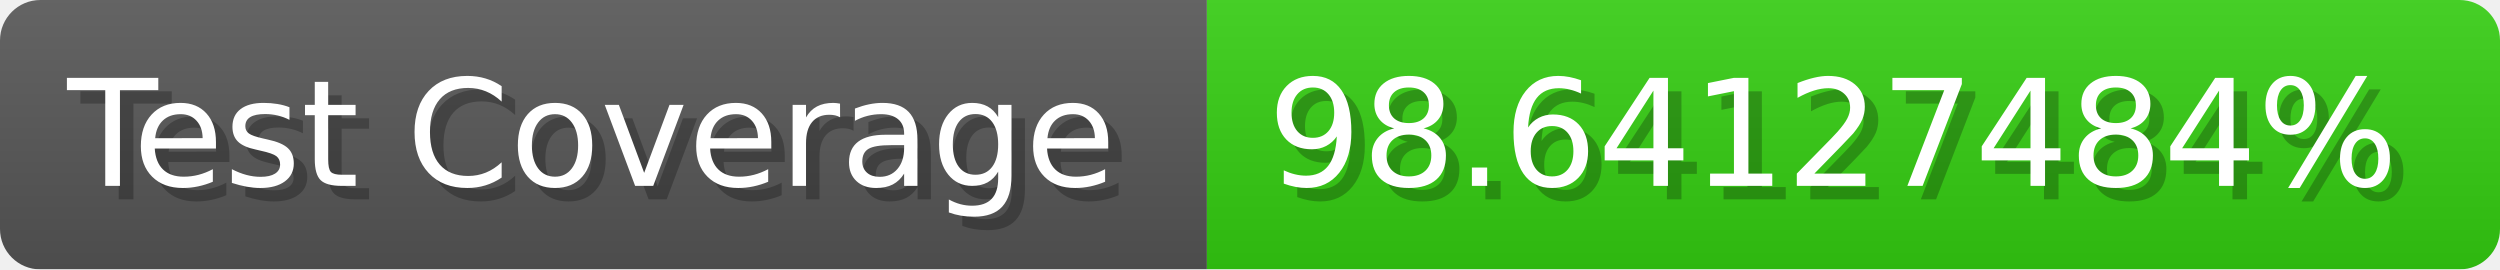
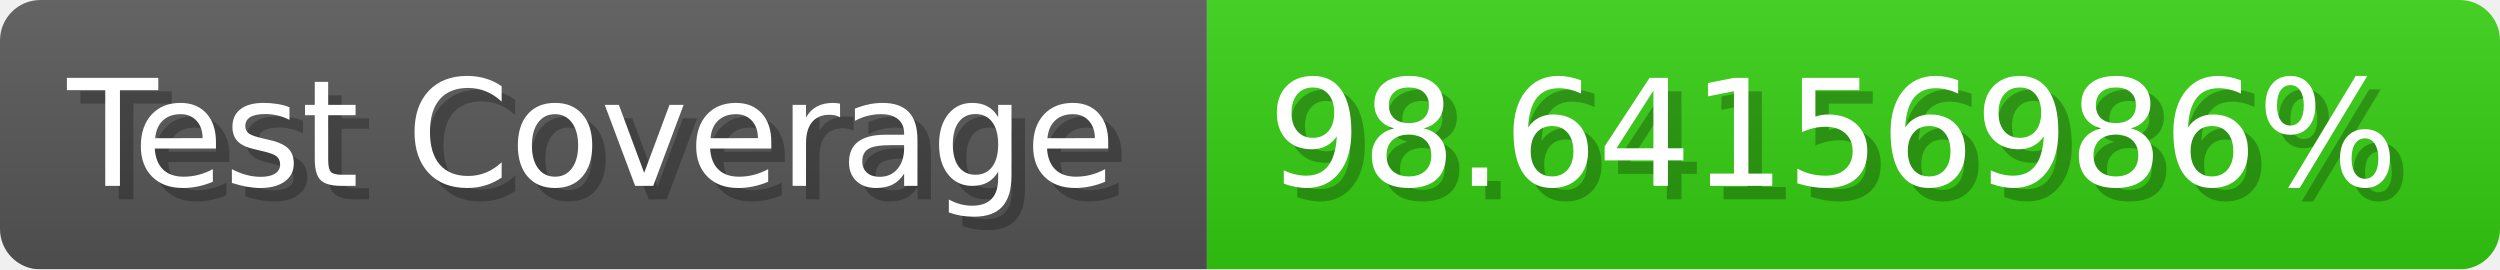
- <svg xmlns="http://www.w3.org/2000/svg" width="185.6" height="20" viewBox="0 0 1856 200" role="img" aria-label="Test Coverage: 98.64127484%">
+ <svg xmlns="http://www.w3.org/2000/svg" width="185.6" height="20" viewBox="0 0 1856 200" role="img" aria-label="Test Coverage: 98.64156986%">
  <linearGradient id="a" x2="0" y2="100%">
    <stop offset="0" stop-opacity=".1" stop-color="#EEE" />
    <stop offset="1" stop-opacity=".1" />
  </linearGradient>
  <mask id="m">
    <rect width="1856" height="200" rx="30" fill="#FFF" />
  </mask>
  <g mask="url(#m)">
    <rect width="896" height="200" fill="#555" />
    <rect width="960" height="200" fill="#3C1" x="896" />
    <rect width="1856" height="200" fill="url(#a)" />
  </g>
  <g aria-hidden="true" fill="#fff" text-anchor="start" font-family="Verdana,DejaVu Sans,sans-serif" font-size="110">
    <text x="60" y="148" textLength="796" fill="#000" opacity="0.25">Test Coverage</text>
    <text x="50" y="138" textLength="796">Test Coverage</text>
-     <text x="951" y="148" textLength="860" fill="#000" opacity="0.25">98.64127484%</text>
-     <text x="941" y="138" textLength="860">98.64127484%</text>
+     <text x="951" y="148" textLength="860" fill="#000" opacity="0.25">98.64156986%</text>
+     <text x="941" y="138" textLength="860">98.64156986%</text>
  </g>
</svg>
